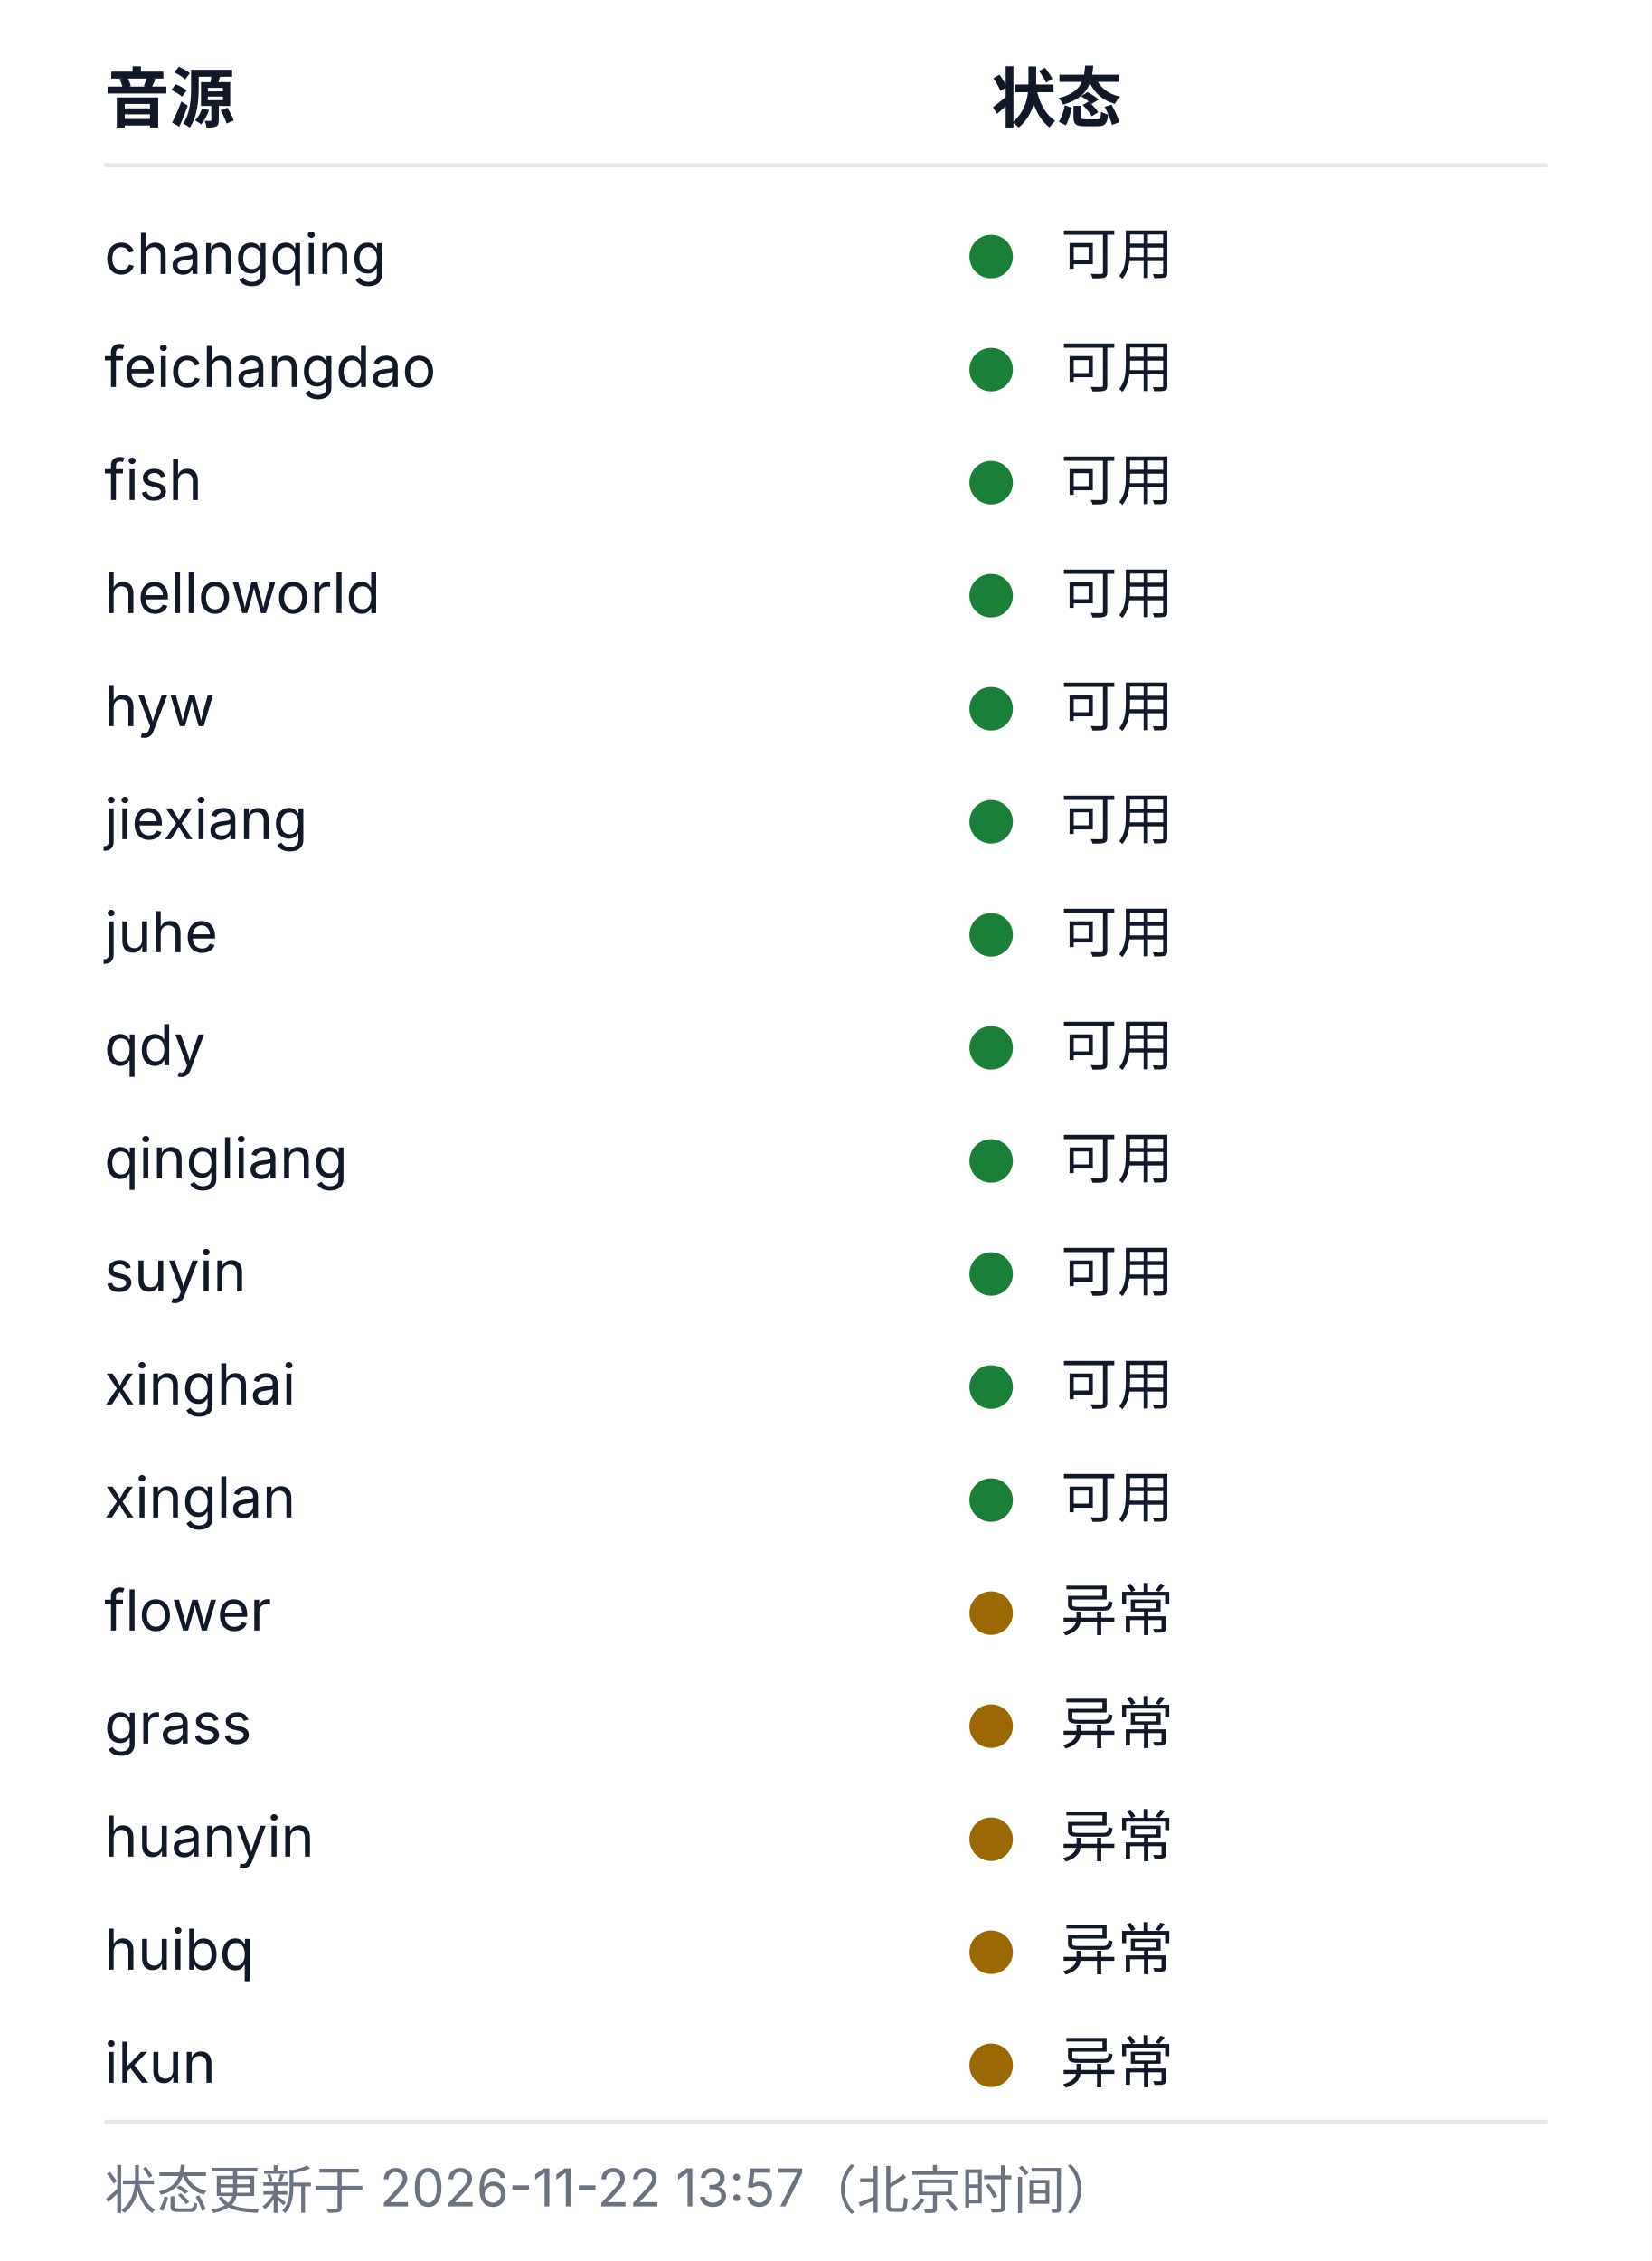
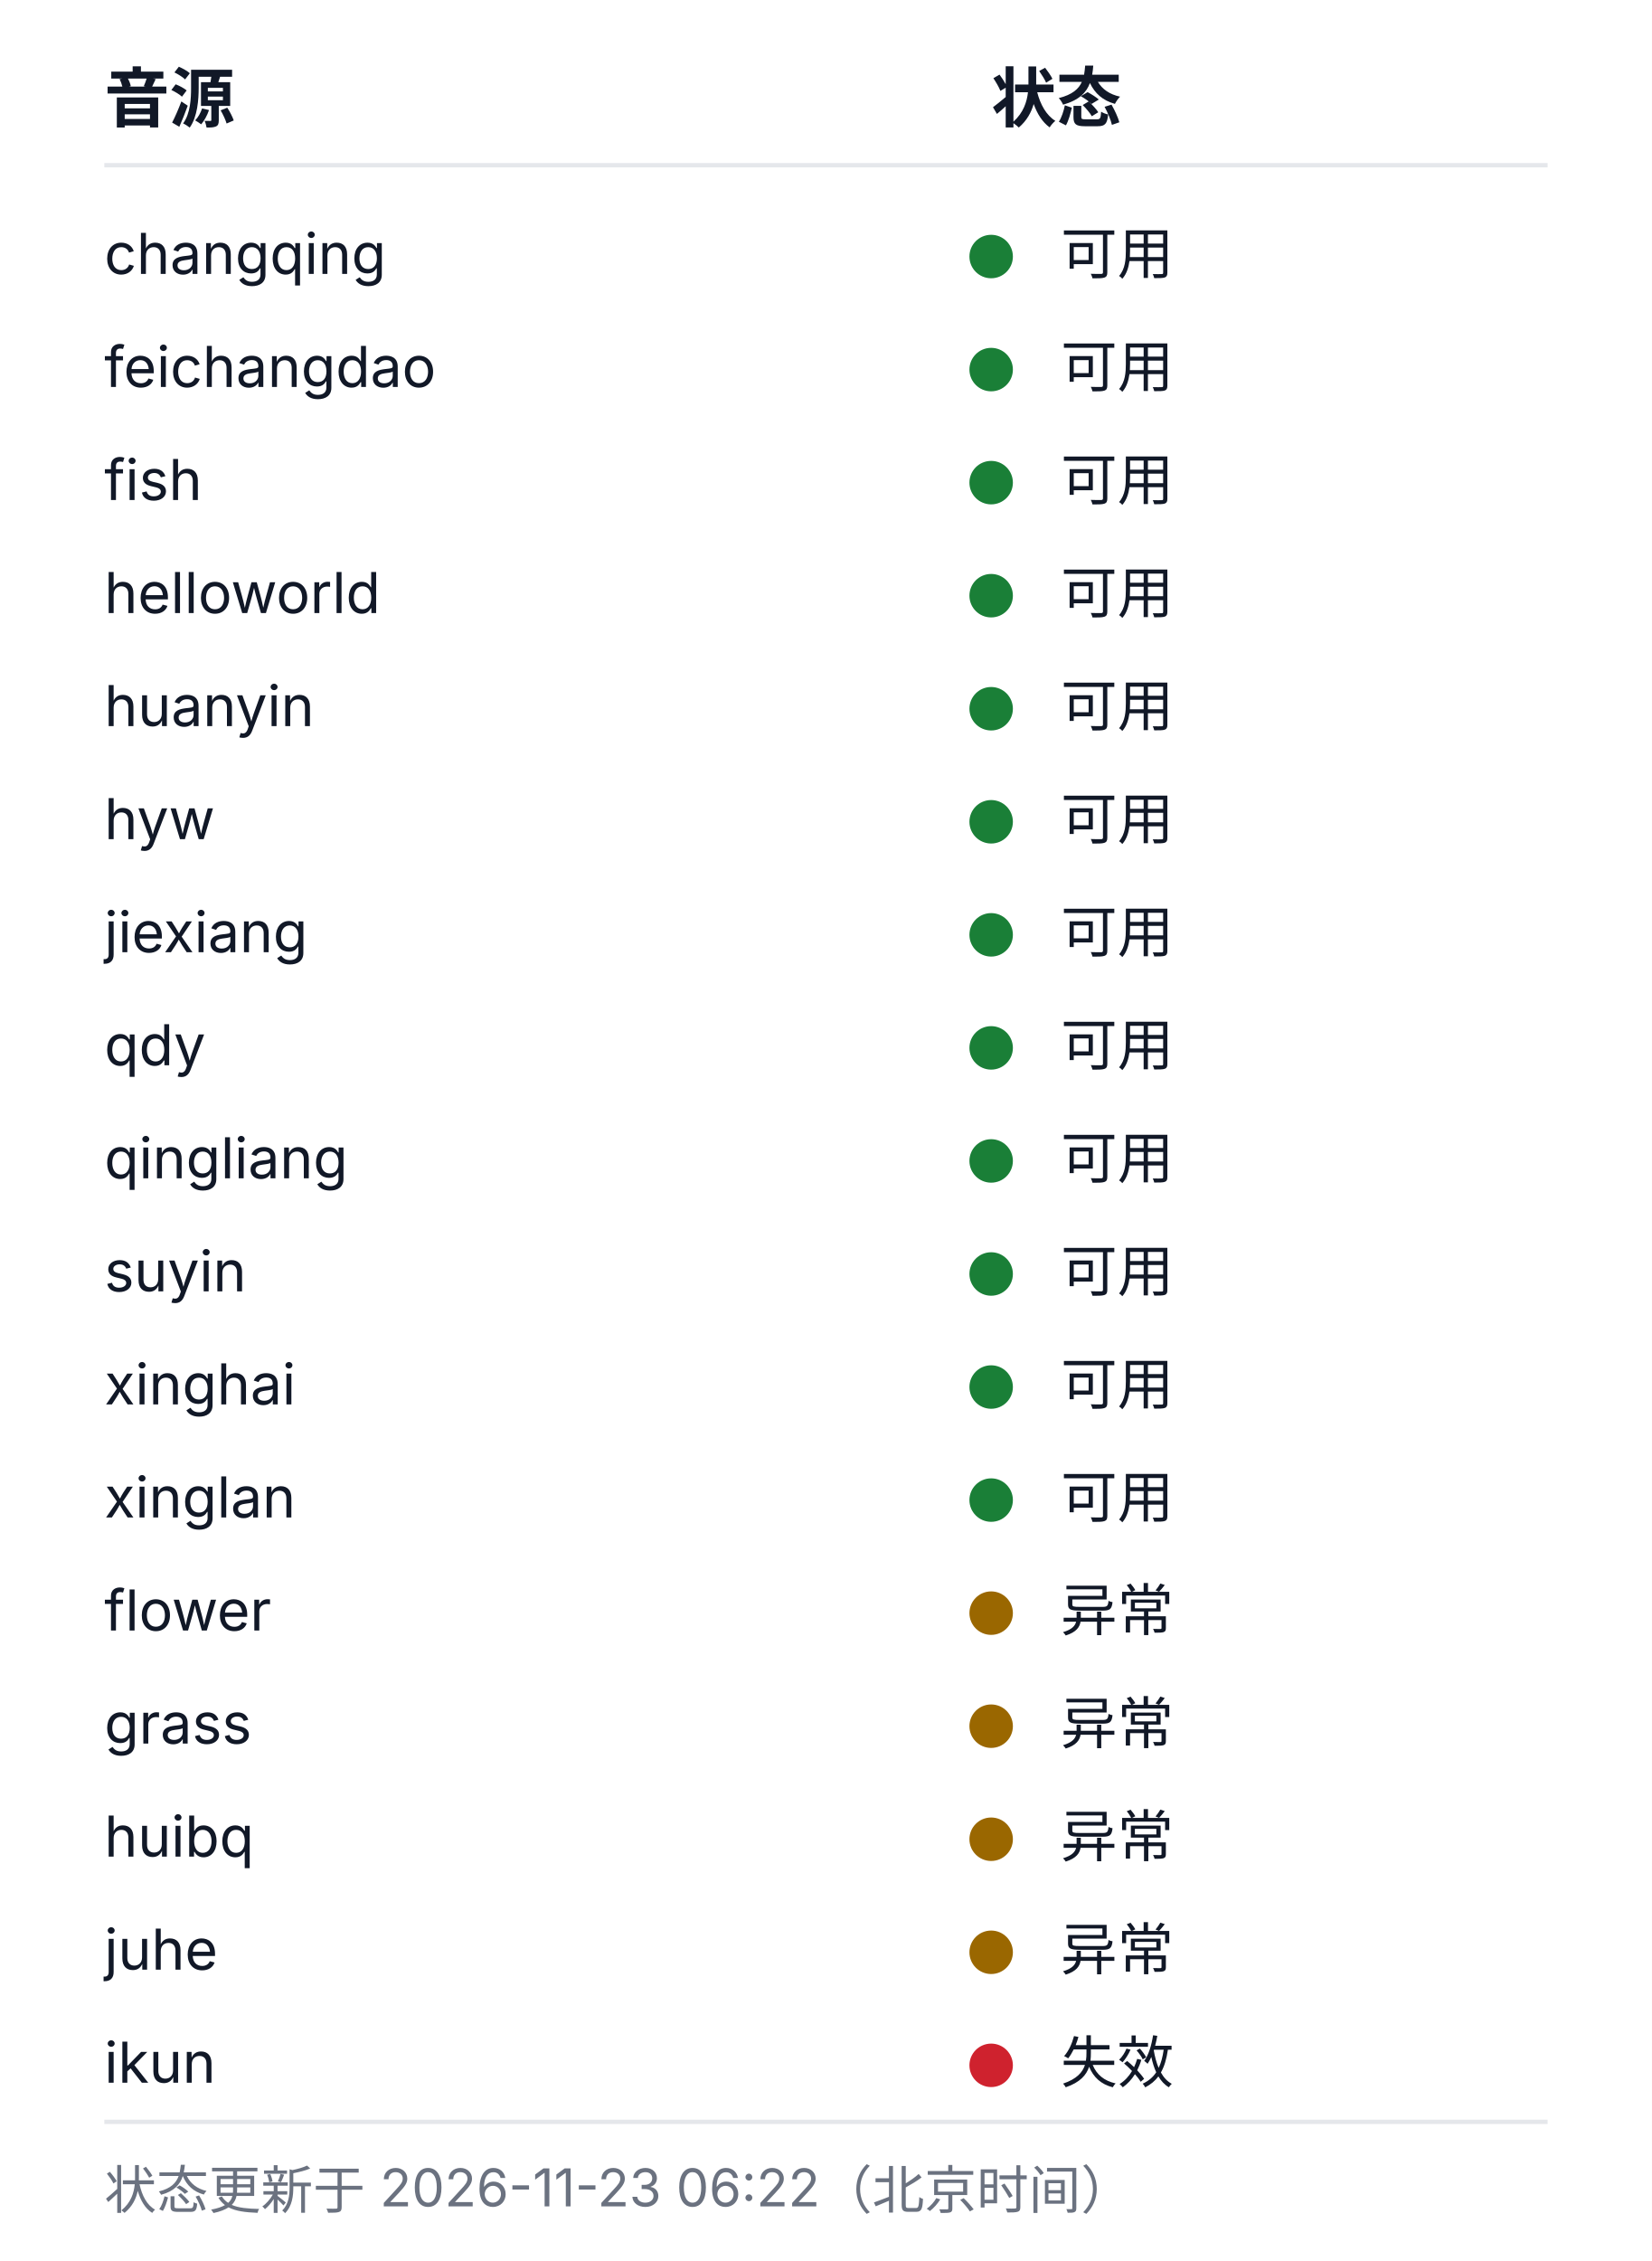
<svg xmlns="http://www.w3.org/2000/svg" width="380" height="520" viewBox="0 0 380 520" role="img" aria-labelledby="health-title health-desc">
  <style>
  .bg{fill:#ffffff}
  .rule{stroke:#e5e7eb;stroke-width:1}
  .fg{fill:#111827}
  .muted{fill:#6b7280}
  .fg,.muted{font-family:-apple-system, BlinkMacSystemFont, 'Segoe UI', 'Noto Sans SC', 'Microsoft YaHei', sans-serif}
  .h{font-size:15px;font-weight:600}
  .cell{font-size:13px;font-weight:400}
  .foot{font-size:12px;font-weight:400}
  .ok{fill:#1a7f37}.warn{fill:#9a6700}.dead{fill:#cf222e}.na{fill:#8250df}
  @media (prefers-color-scheme: dark){
    .bg{fill:#0d1117}
    .rule{stroke:#21262d}
    .fg{fill:#c9d1d9}
    .muted{fill:#8b949e}
    .ok{fill:#3fb950}.warn{fill:#d29922}.dead{fill:#f85149}.na{fill:#a371f7}
  }
</style>
  <rect class="bg" width="380" height="520" />
  <text class="fg h" x="24" y="28">音源</text>
  <text class="fg h" x="228" y="28">状态</text>
  <line class="rule" x1="24" y1="38" x2="356" y2="38" />
  <text class="fg cell" x="24" y="63">changqing</text>
  <circle class="dot ok" cx="228" cy="59" r="5" />
  <text class="fg cell" x="244" y="63">可用</text>
  <text class="fg cell" x="24" y="89">feichangdao</text>
  <circle class="dot ok" cx="228" cy="85" r="5" />
  <text class="fg cell" x="244" y="89">可用</text>
  <text class="fg cell" x="24" y="115">fish</text>
  <circle class="dot ok" cx="228" cy="111" r="5" />
  <text class="fg cell" x="244" y="115">可用</text>
  <text class="fg cell" x="24" y="141">helloworld</text>
  <circle class="dot ok" cx="228" cy="137" r="5" />
  <text class="fg cell" x="244" y="141">可用</text>
-   <text class="fg cell" x="24" y="167">hyw</text>
+   <text class="fg cell" x="24" y="167">huanyin</text>
  <circle class="dot ok" cx="228" cy="163" r="5" />
  <text class="fg cell" x="244" y="167">可用</text>
-   <text class="fg cell" x="24" y="193">jiexiang</text>
+   <text class="fg cell" x="24" y="193">hyw</text>
  <circle class="dot ok" cx="228" cy="189" r="5" />
  <text class="fg cell" x="244" y="193">可用</text>
-   <text class="fg cell" x="24" y="219">juhe</text>
+   <text class="fg cell" x="24" y="219">jiexiang</text>
  <circle class="dot ok" cx="228" cy="215" r="5" />
  <text class="fg cell" x="244" y="219">可用</text>
  <text class="fg cell" x="24" y="245">qdy</text>
  <circle class="dot ok" cx="228" cy="241" r="5" />
  <text class="fg cell" x="244" y="245">可用</text>
  <text class="fg cell" x="24" y="271">qingliang</text>
  <circle class="dot ok" cx="228" cy="267" r="5" />
  <text class="fg cell" x="244" y="271">可用</text>
  <text class="fg cell" x="24" y="297">suyin</text>
  <circle class="dot ok" cx="228" cy="293" r="5" />
  <text class="fg cell" x="244" y="297">可用</text>
  <text class="fg cell" x="24" y="323">xinghai</text>
  <circle class="dot ok" cx="228" cy="319" r="5" />
  <text class="fg cell" x="244" y="323">可用</text>
  <text class="fg cell" x="24" y="349">xinglan</text>
  <circle class="dot ok" cx="228" cy="345" r="5" />
  <text class="fg cell" x="244" y="349">可用</text>
  <text class="fg cell" x="24" y="375">flower</text>
  <circle class="dot warn" cx="228" cy="371" r="5" />
  <text class="fg cell" x="244" y="375">异常</text>
  <text class="fg cell" x="24" y="401">grass</text>
  <circle class="dot warn" cx="228" cy="397" r="5" />
  <text class="fg cell" x="244" y="401">异常</text>
-   <text class="fg cell" x="24" y="427">huanyin</text>
+   <text class="fg cell" x="24" y="427">huibq</text>
  <circle class="dot warn" cx="228" cy="423" r="5" />
  <text class="fg cell" x="244" y="427">异常</text>
-   <text class="fg cell" x="24" y="453">huibq</text>
+   <text class="fg cell" x="24" y="453">juhe</text>
  <circle class="dot warn" cx="228" cy="449" r="5" />
  <text class="fg cell" x="244" y="453">异常</text>
  <text class="fg cell" x="24" y="479">ikun</text>
-   <circle class="dot warn" cx="228" cy="475" r="5" />
-   <text class="fg cell" x="244" y="479">异常</text>
+   <circle class="dot dead" cx="228" cy="475" r="5" />
+   <text class="fg cell" x="244" y="479">失效</text>
  <line class="rule" x1="24" y1="488" x2="356" y2="488" />
-   <text class="muted foot" x="24" y="508">状态更新于 2026-11-22 13:57（北京时间）</text>
+   <text class="muted foot" x="24" y="508">状态更新于 2026-11-23 06:22（北京时间）</text>
</svg>
